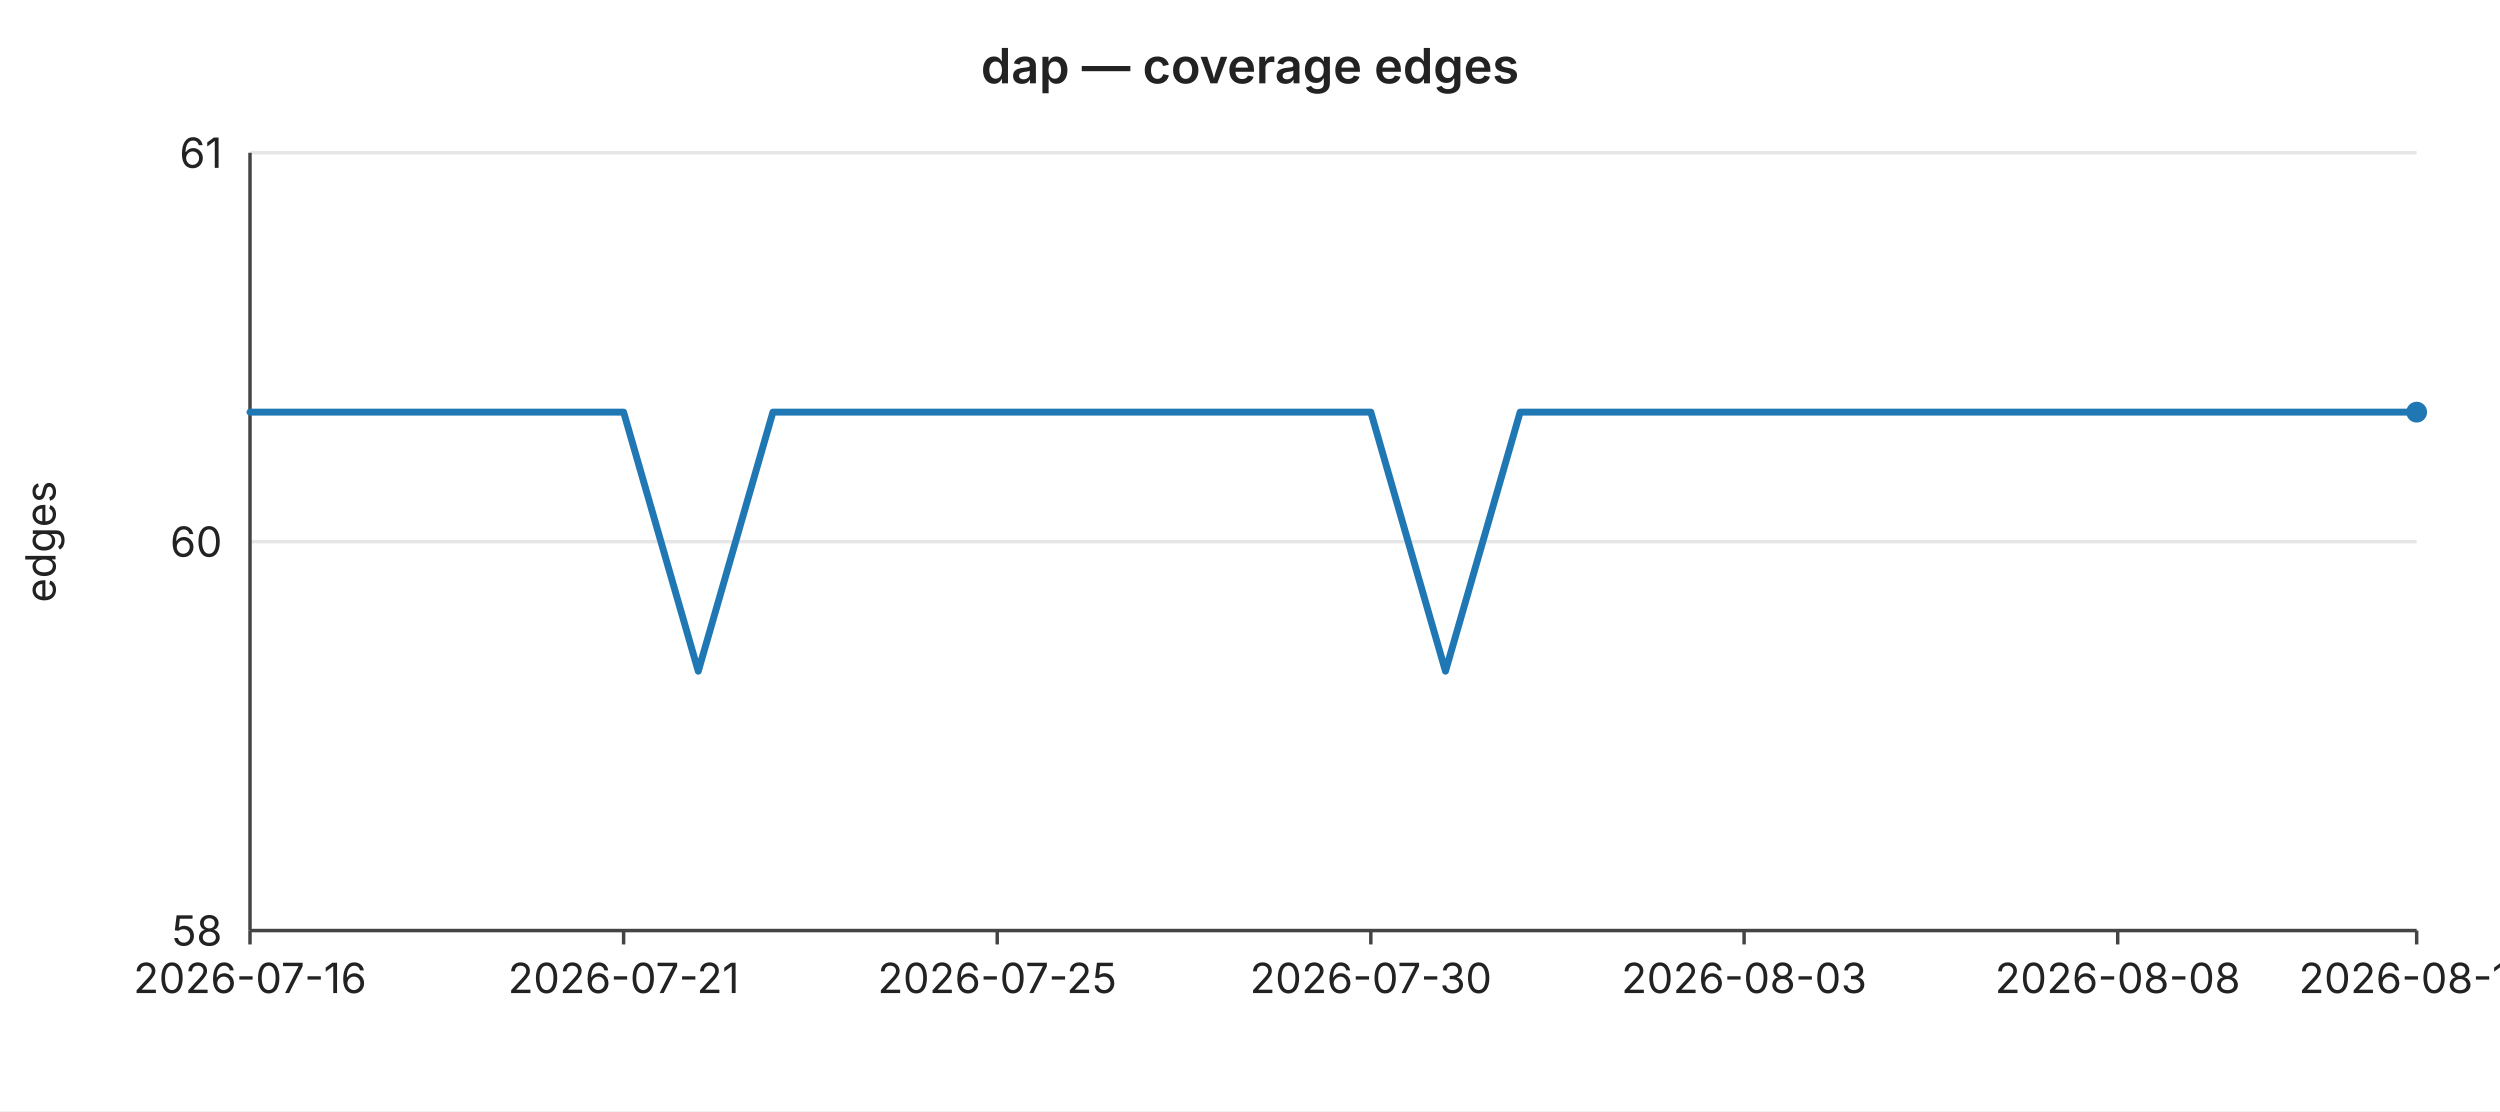
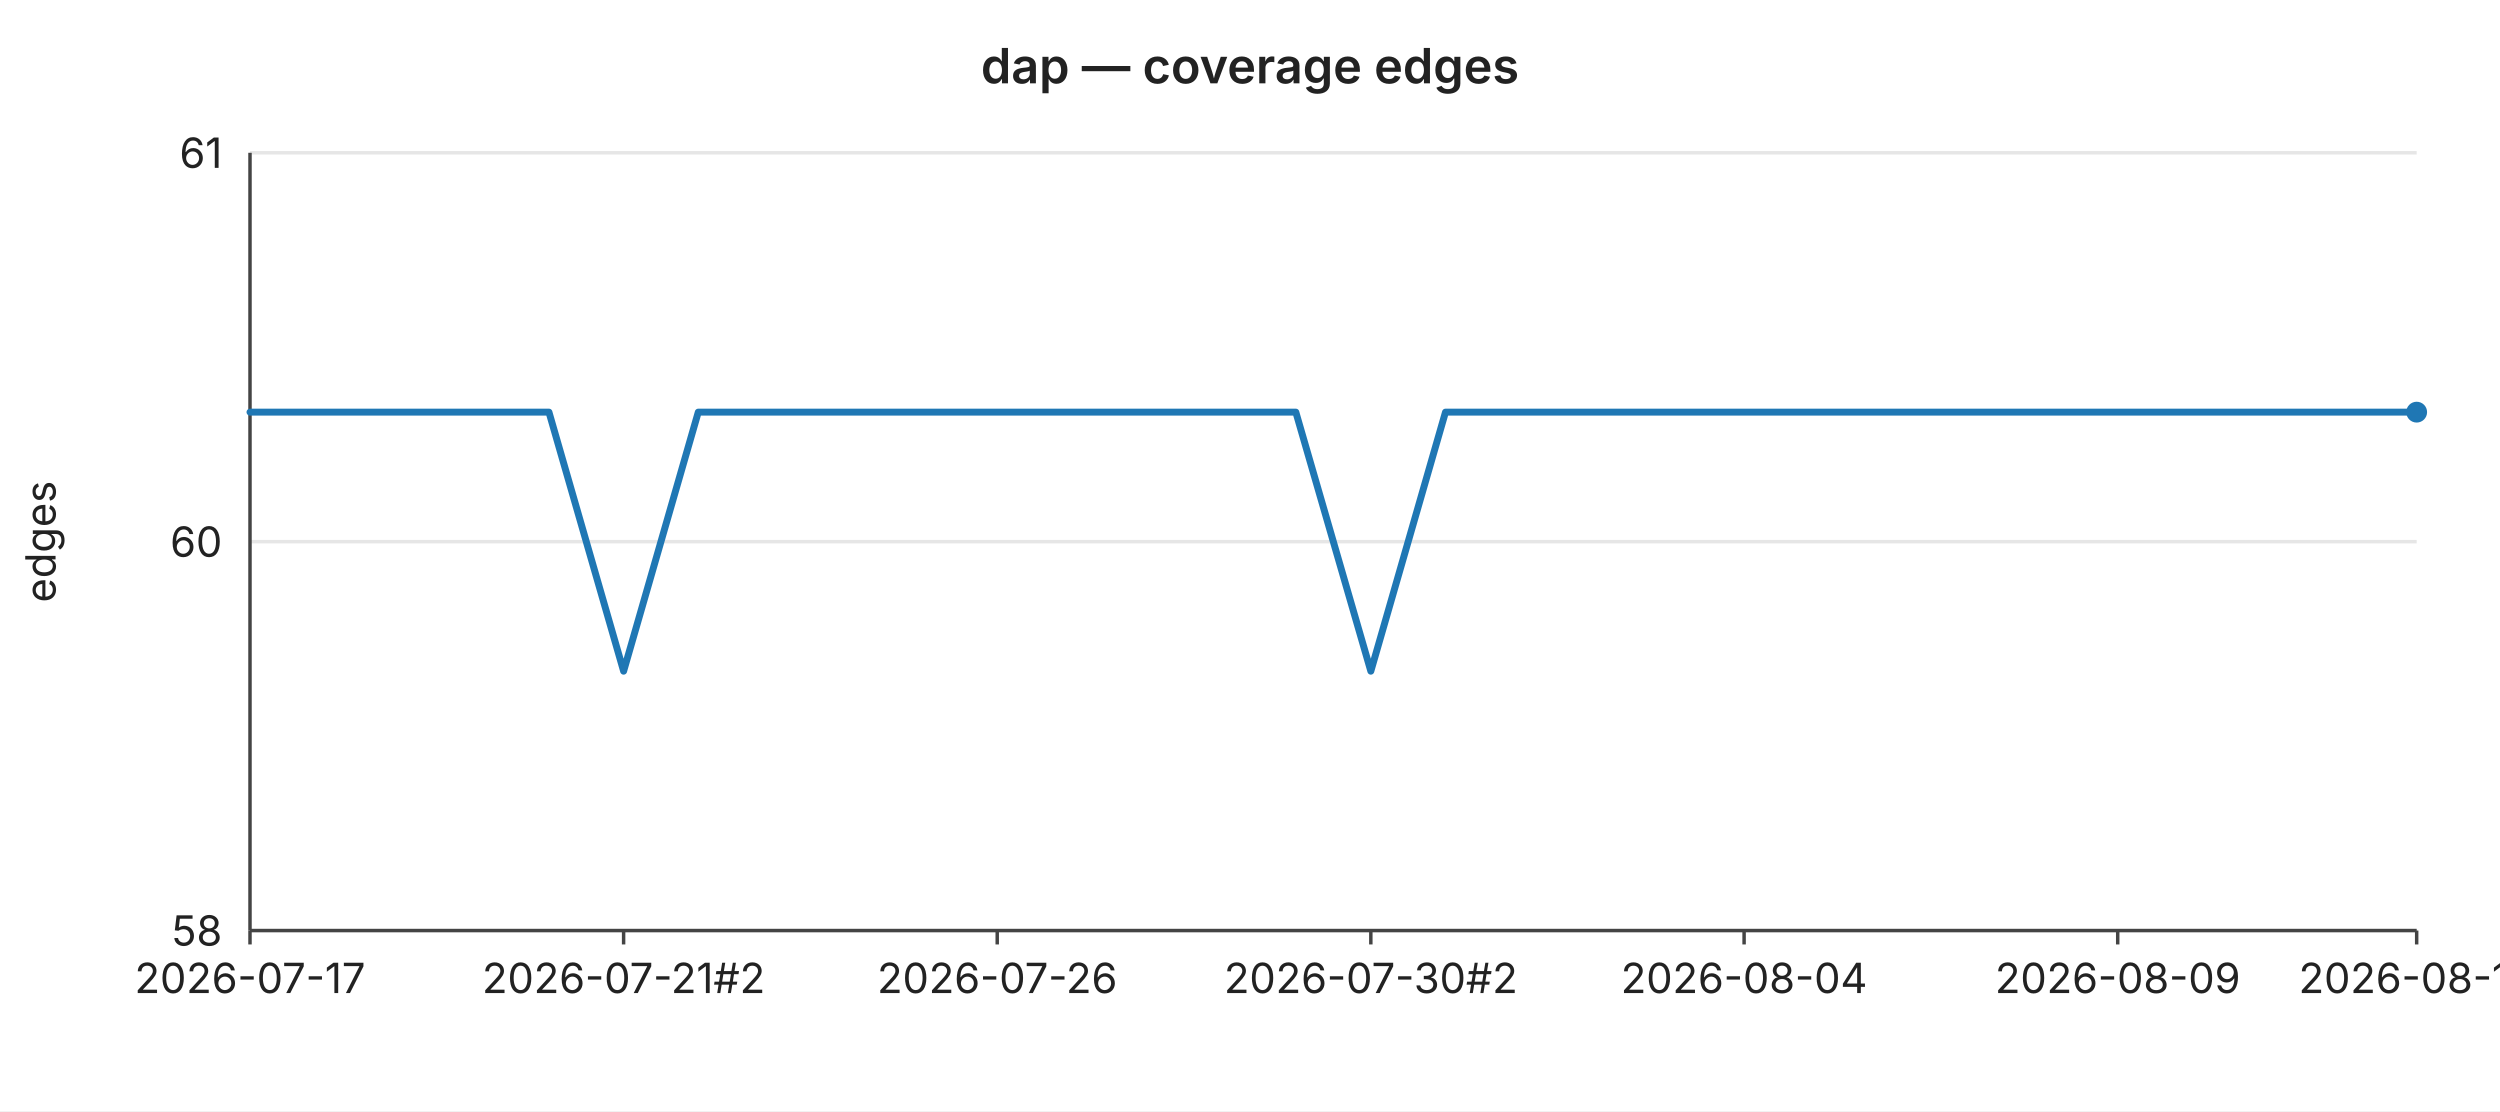
<svg xmlns="http://www.w3.org/2000/svg" width="720" height="320" viewBox="0 0 720 320" font-family="-apple-system,BlinkMacSystemFont,Segoe UI,sans-serif" font-size="12">
  <rect width="720" height="320" fill="#ffffff" />
  <text x="360" y="24" text-anchor="middle" font-size="14" font-weight="600" fill="#222">dap — coverage edges</text>
  <line x1="72" y1="44.0" x2="696" y2="44.0" stroke="#e6e6e6" stroke-width="1" />
  <text x="64" y="44.0" text-anchor="end" dominant-baseline="middle" fill="#222">61</text>
  <line x1="72" y1="156.0" x2="696" y2="156.0" stroke="#e6e6e6" stroke-width="1" />
  <text x="64" y="156.0" text-anchor="end" dominant-baseline="middle" fill="#222">60</text>
  <line x1="72" y1="268.0" x2="696" y2="268.0" stroke="#e6e6e6" stroke-width="1" />
  <text x="64" y="268.0" text-anchor="end" dominant-baseline="middle" fill="#222">58</text>
  <text x="16" y="156" text-anchor="middle" fill="#222" transform="rotate(-90 16 156)">edges</text>
  <line x1="72" y1="44" x2="72" y2="268" stroke="#444" stroke-width="1" />
  <line x1="72" y1="268" x2="696" y2="268" stroke="#444" stroke-width="1" />
  <line x1="72.0" y1="268" x2="72.0" y2="272" stroke="#444" stroke-width="1" />
-   <text x="72.0" y="286" text-anchor="middle" fill="#222">2026-07-16</text>
+   <text x="72.0" y="286" text-anchor="middle" fill="#222">2026-07-17</text>
  <line x1="179.6" y1="268" x2="179.6" y2="272" stroke="#444" stroke-width="1" />
-   <text x="179.6" y="286" text-anchor="middle" fill="#222">2026-07-21</text>
+   <text x="179.6" y="286" text-anchor="middle" fill="#222">2026-07-21#2</text>
  <line x1="287.2" y1="268" x2="287.2" y2="272" stroke="#444" stroke-width="1" />
-   <text x="287.2" y="286" text-anchor="middle" fill="#222">2026-07-25</text>
+   <text x="287.2" y="286" text-anchor="middle" fill="#222">2026-07-26</text>
  <line x1="394.8" y1="268" x2="394.8" y2="272" stroke="#444" stroke-width="1" />
-   <text x="394.8" y="286" text-anchor="middle" fill="#222">2026-07-30</text>
+   <text x="394.8" y="286" text-anchor="middle" fill="#222">2026-07-30#2</text>
  <line x1="502.3" y1="268" x2="502.3" y2="272" stroke="#444" stroke-width="1" />
-   <text x="502.3" y="286" text-anchor="middle" fill="#222">2026-08-03</text>
+   <text x="502.3" y="286" text-anchor="middle" fill="#222">2026-08-04</text>
  <line x1="609.9" y1="268" x2="609.9" y2="272" stroke="#444" stroke-width="1" />
-   <text x="609.9" y="286" text-anchor="middle" fill="#222">2026-08-08</text>
+   <text x="609.9" y="286" text-anchor="middle" fill="#222">2026-08-09</text>
  <line x1="696.0" y1="268" x2="696.0" y2="272" stroke="#444" stroke-width="1" />
-   <text x="696.0" y="286" text-anchor="middle" fill="#222">2026-08-12</text>
-   <polyline fill="none" stroke="#1f77b4" stroke-width="2" stroke-linejoin="round" stroke-linecap="round" points="72.0,118.7 93.5,118.7 115.0,118.7 136.6,118.7 158.1,118.7 179.6,118.7 201.1,193.3 222.6,118.7 244.1,118.7 265.7,118.7 287.2,118.7 308.7,118.7 330.2,118.7 351.7,118.7 373.2,118.7 394.8,118.7 416.3,193.3 437.8,118.7 459.3,118.7 480.8,118.7 502.3,118.7 523.9,118.7 545.4,118.7 566.9,118.7 588.4,118.7 609.9,118.7 631.4,118.7 653.0,118.7 674.5,118.7 696.0,118.7" />
+   <text x="696.0" y="286" text-anchor="middle" fill="#222">2026-08-13</text>
+   <polyline fill="none" stroke="#1f77b4" stroke-width="2" stroke-linejoin="round" stroke-linecap="round" points="72.0,118.7 93.5,118.7 115.0,118.7 136.6,118.7 158.1,118.7 179.6,193.3 201.1,118.7 222.6,118.7 244.1,118.7 265.7,118.7 287.2,118.7 308.7,118.7 330.2,118.7 351.7,118.7 373.2,118.7 394.8,193.3 416.3,118.7 437.8,118.7 459.3,118.7 480.8,118.7 502.3,118.7 523.9,118.7 545.4,118.7 566.9,118.7 588.4,118.7 609.9,118.7 631.4,118.7 653.0,118.7 674.5,118.7 696.0,118.7" />
  <circle cx="696.0" cy="118.7" r="3" fill="#1f77b4" />
</svg>
